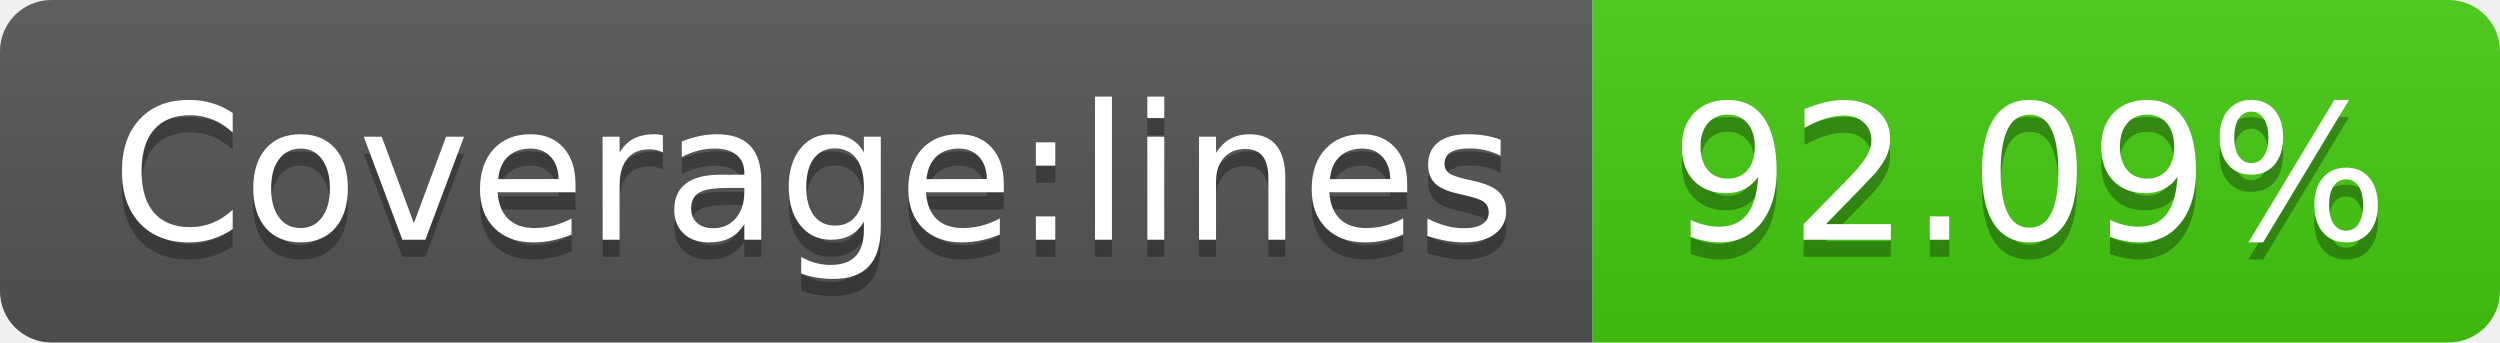
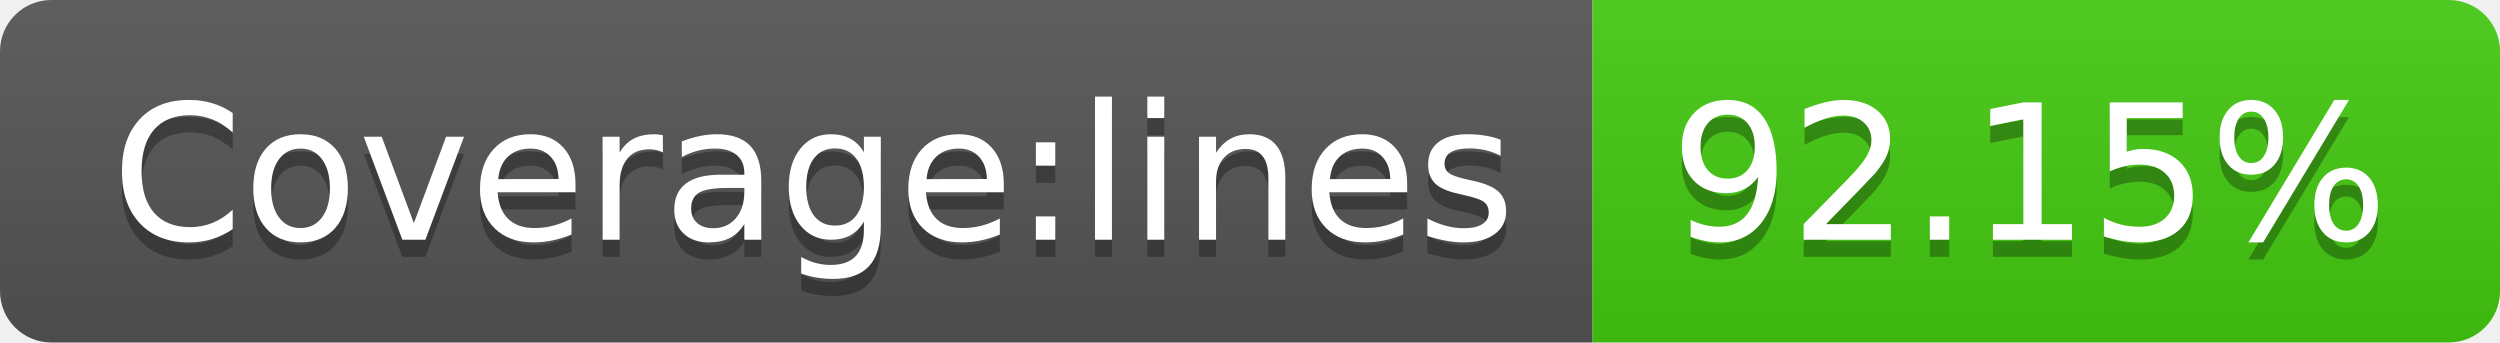
- <svg xmlns="http://www.w3.org/2000/svg" width="146" height="20" role="img" aria-label="Coverage:lines: 92.09%">
+ <svg xmlns="http://www.w3.org/2000/svg" width="146" height="20" role="img" aria-label="Coverage:lines: 92.15%">
  <linearGradient id="s" x2="0" y2="100%">
    <stop offset="0" stop-color="#bbb" stop-opacity=".1" />
    <stop offset="1" stop-opacity=".1" />
  </linearGradient>
  <clipPath id="r">
    <rect width="146" height="20" rx="3" fill="#fff" />
  </clipPath>
  <g clip-path="url(#r)">
    <rect width="93" height="20" fill="#555" />
    <rect x="93" width="53" height="20" fill="#4c1" />
    <rect width="146" height="20" fill="url(#s)" />
  </g>
  <g fill="#fff" text-anchor="middle" font-family="Verdana,Geneva,DejaVu Sans,sans-serif" text-rendering="geometricPrecision" font-size="110">
    <text aria-hidden="true" x="475" y="150" fill="#010101" fill-opacity=".3" transform="scale(.1)" textLength="830">Coverage:lines</text>
    <text x="475" y="140" transform="scale(.1)" fill="#fff" textLength="830">Coverage:lines</text>
-     <text aria-hidden="true" x="1185" y="150" fill="#010101" fill-opacity=".3" transform="scale(.1)" textLength="430">92.09%</text>
-     <text x="1185" y="140" transform="scale(.1)" fill="#fff" textLength="430">92.09%</text>
+     <text aria-hidden="true" x="1185" y="150" fill="#010101" fill-opacity=".3" transform="scale(.1)" textLength="430">92.15%</text>
+     <text x="1185" y="140" transform="scale(.1)" fill="#fff" textLength="430">92.15%</text>
  </g>
</svg>
